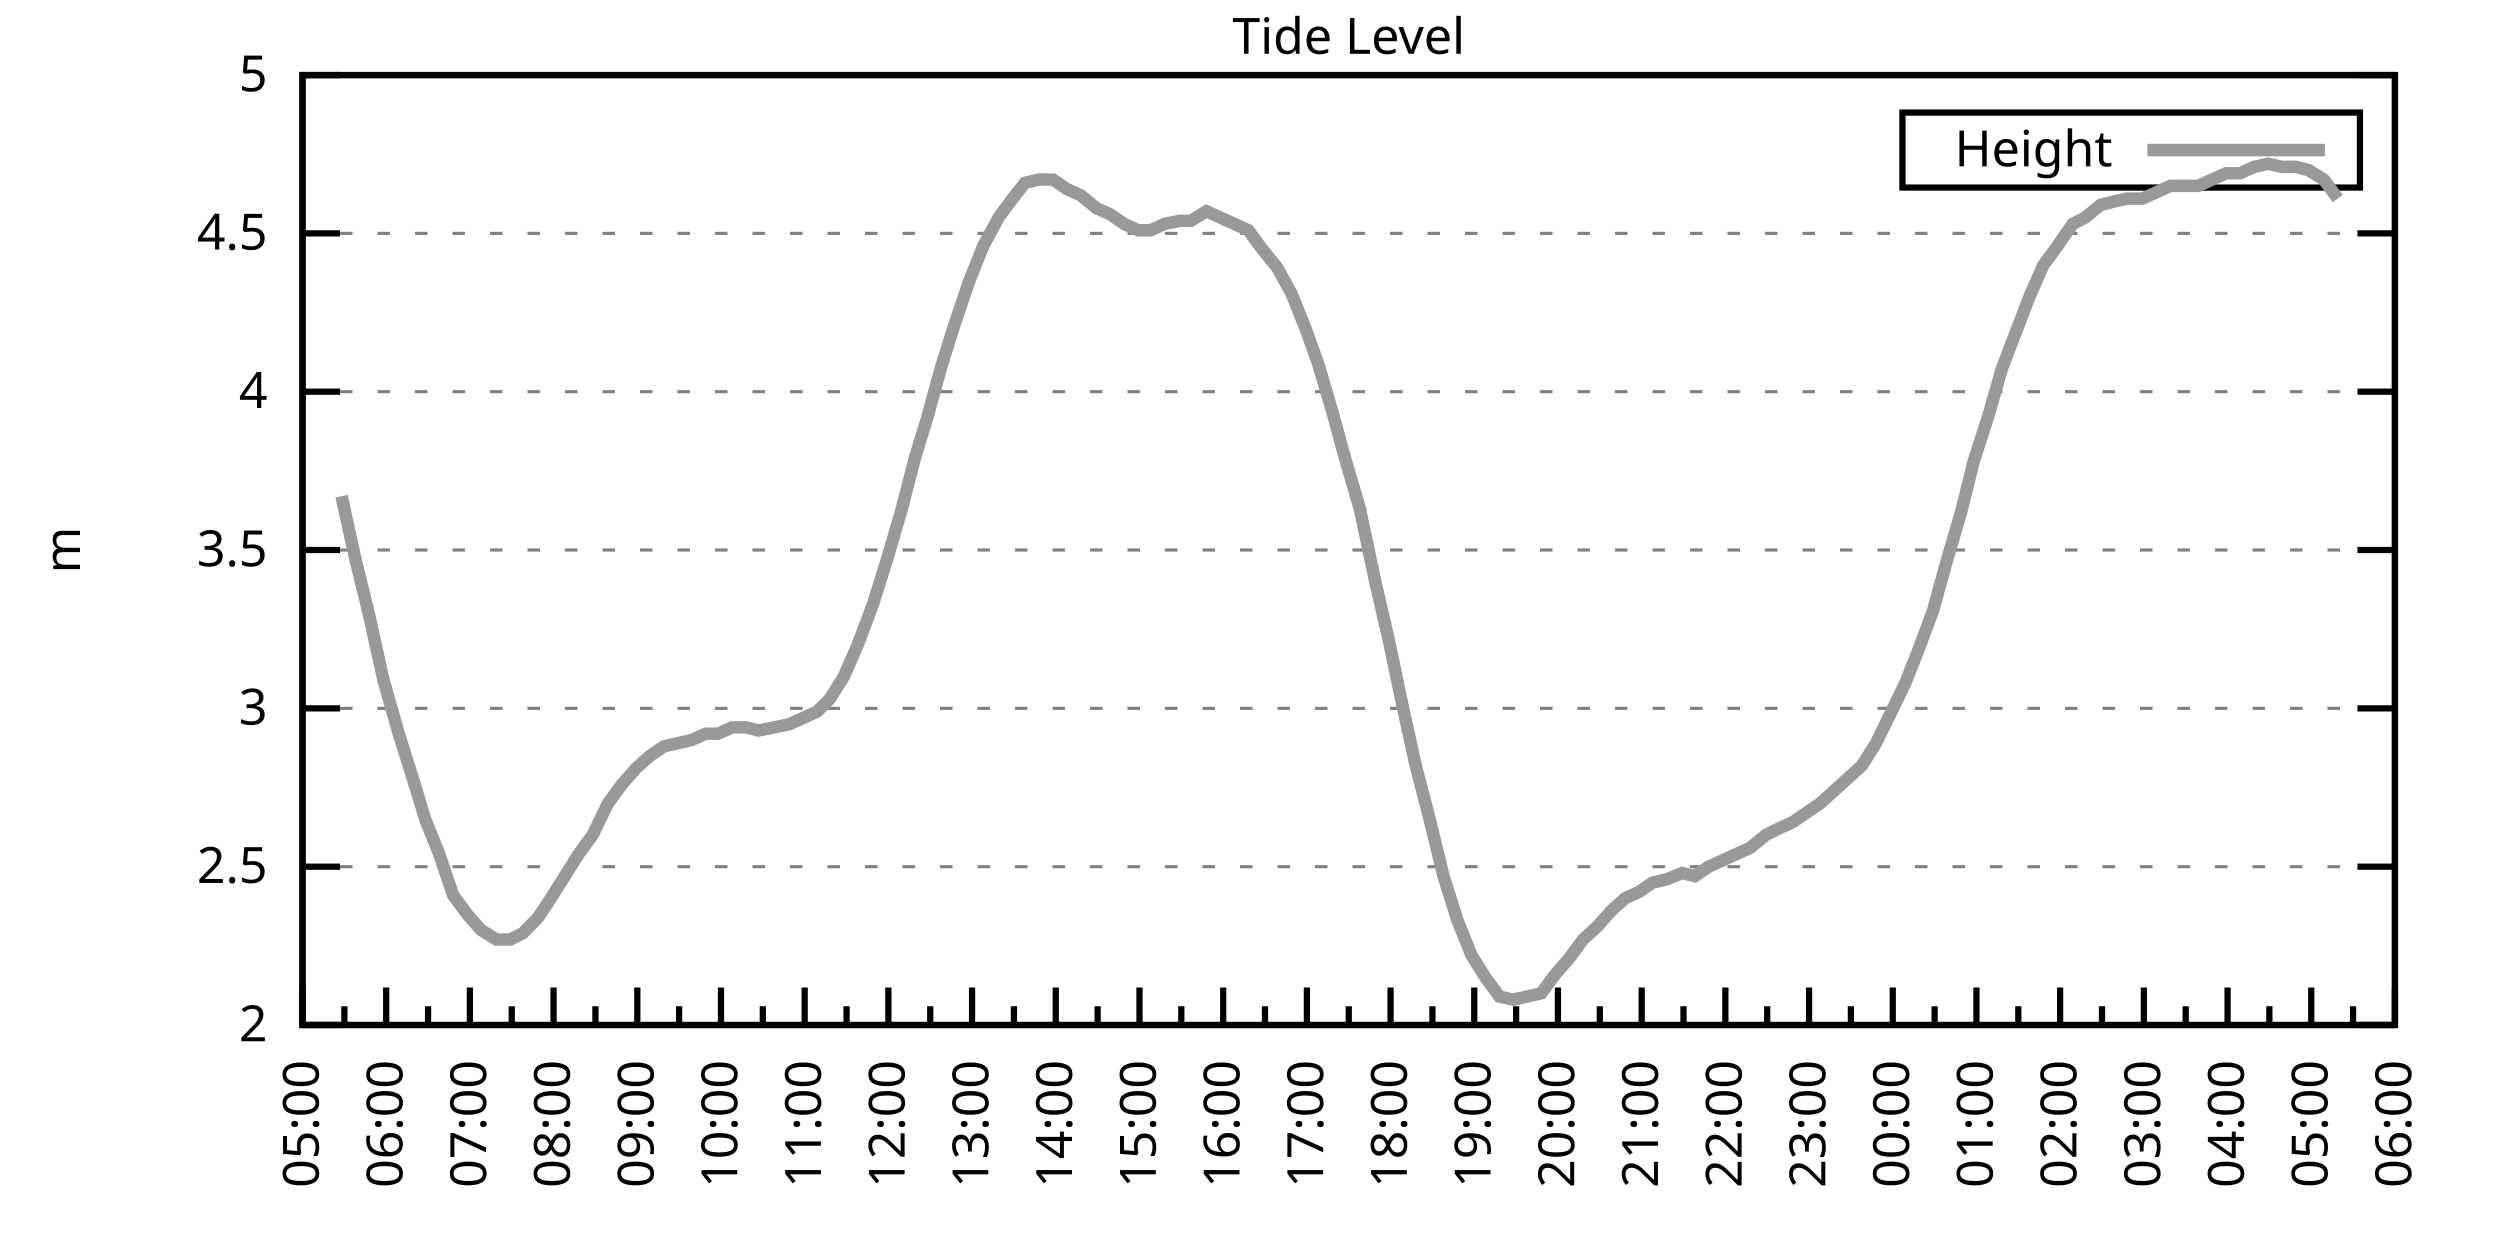
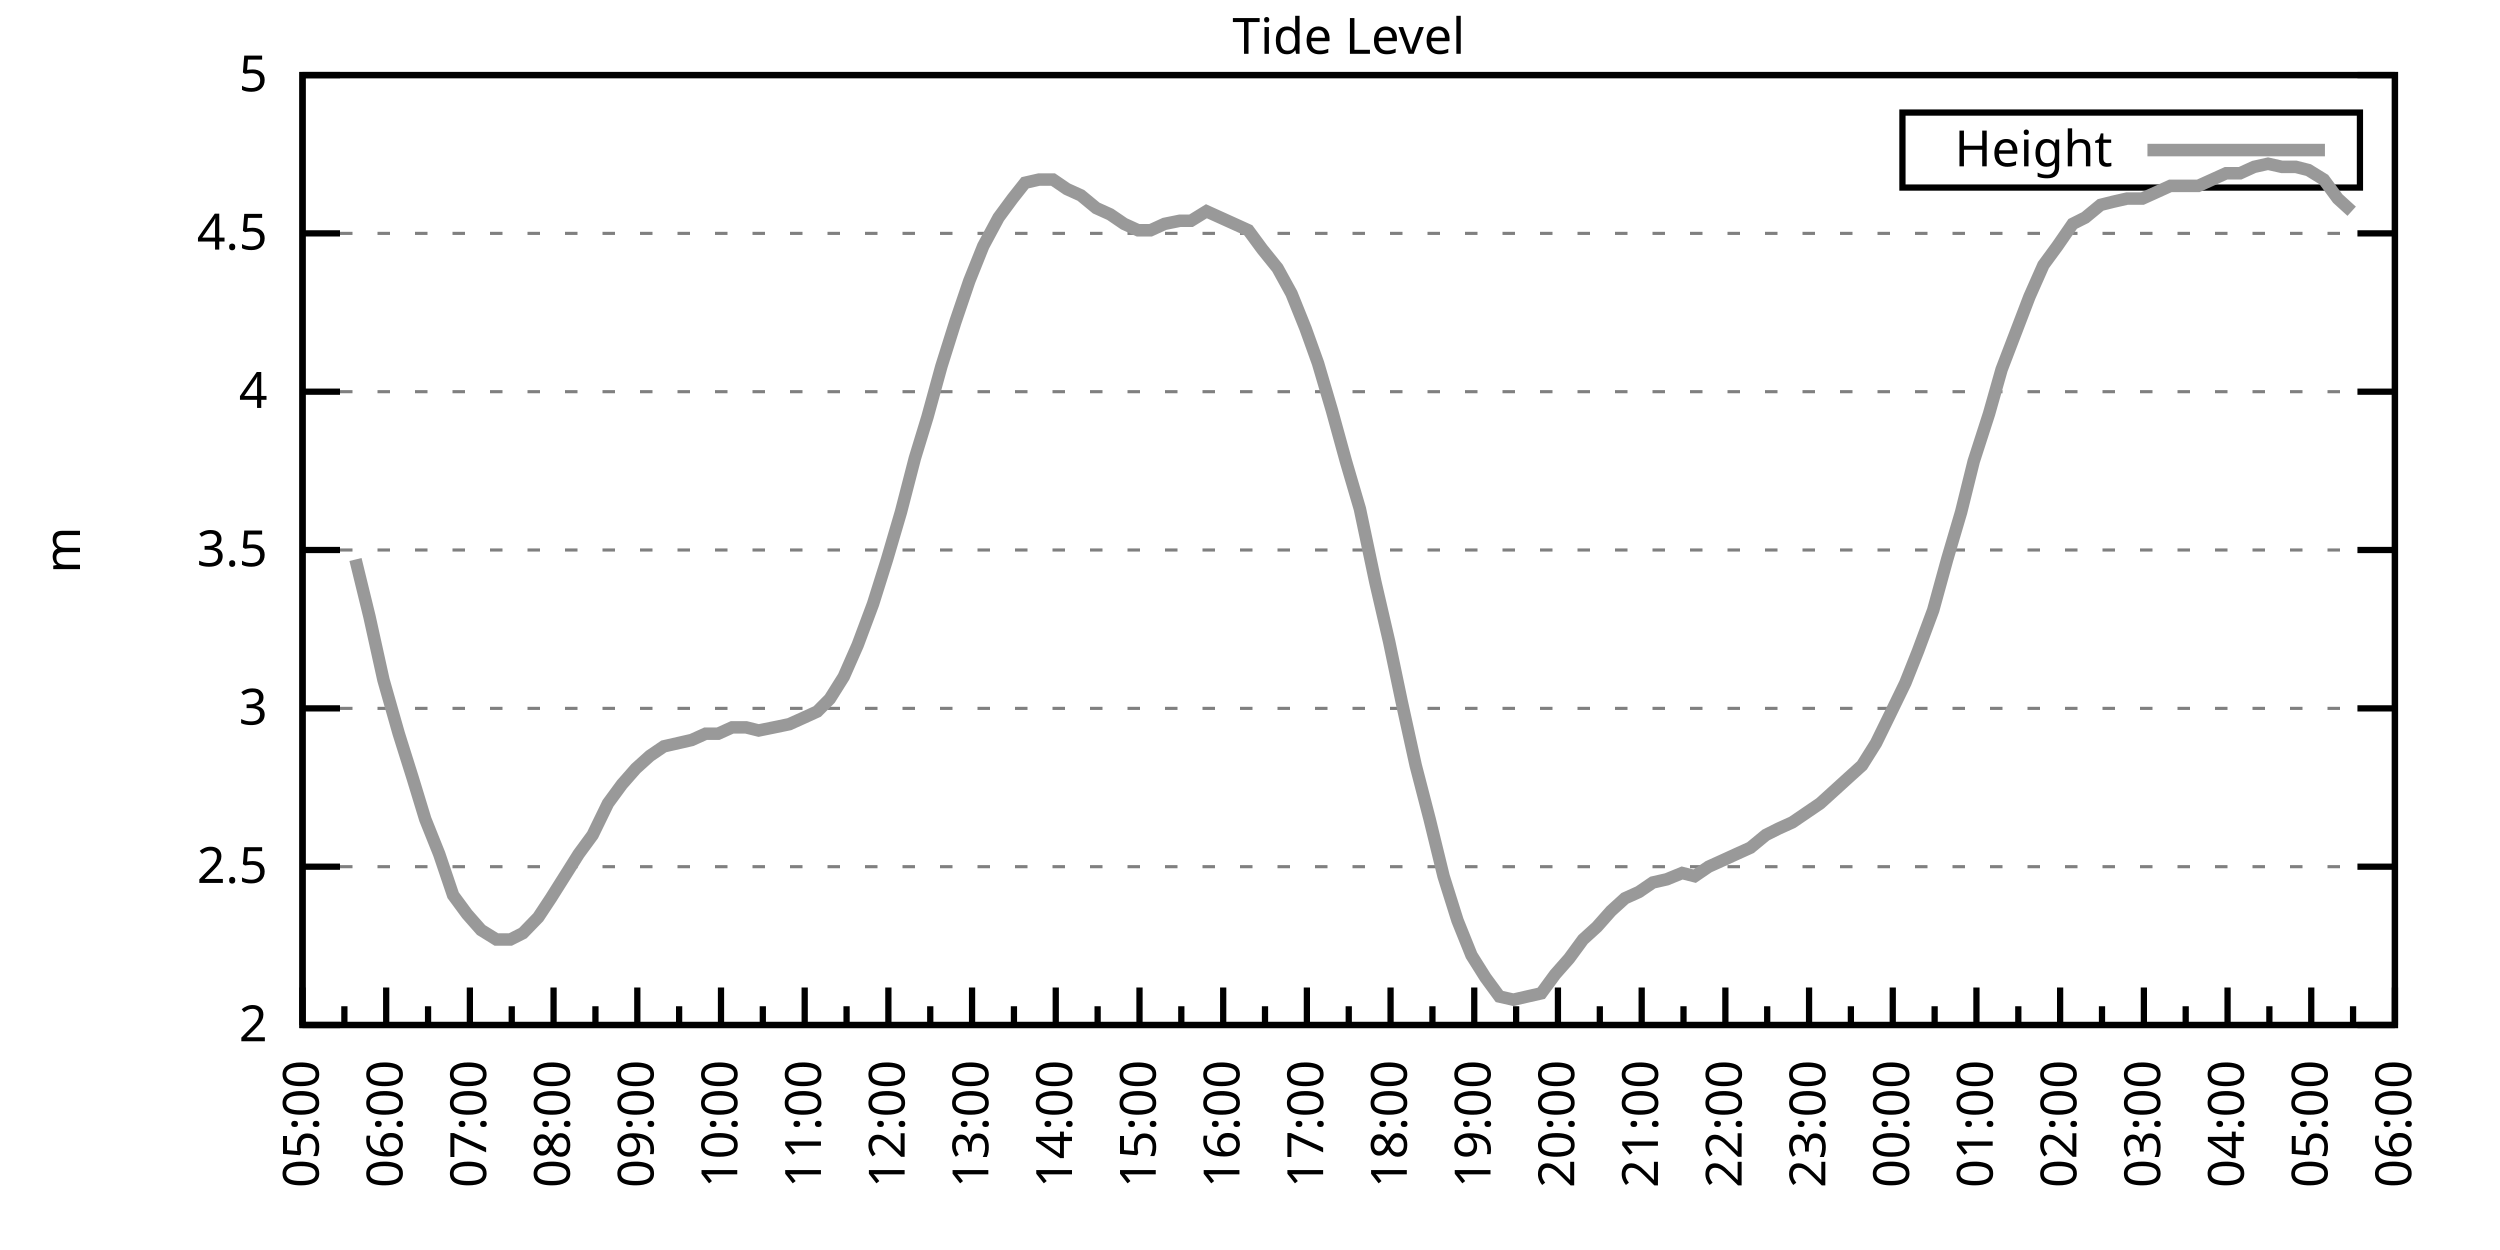
<svg xmlns="http://www.w3.org/2000/svg" xmlns:xlink="http://www.w3.org/1999/xlink" width="400" height="200" viewBox="0 0 400 200">
  <g id="gnuplot_canvas">
    <rect x="0" y="0" width="400" height="200" fill="none" />
    <defs>
      <circle id="gpDot" r="0.5" stroke-width="0.5" stroke="currentColor" />
      <path id="gpPt0" stroke-width="0.333" stroke="currentColor" d="M-1,0 h2 M0,-1 v2" />
      <path id="gpPt1" stroke-width="0.333" stroke="currentColor" d="M-1,-1 L1,1 M1,-1 L-1,1" />
      <path id="gpPt2" stroke-width="0.333" stroke="currentColor" d="M-1,0 L1,0 M0,-1 L0,1 M-1,-1 L1,1 M-1,1 L1,-1" />
      <rect id="gpPt3" stroke-width="0.333" stroke="currentColor" x="-1" y="-1" width="2" height="2" />
      <rect id="gpPt4" stroke-width="0.333" stroke="currentColor" fill="currentColor" x="-1" y="-1" width="2" height="2" />
      <circle id="gpPt5" stroke-width="0.333" stroke="currentColor" cx="0" cy="0" r="1" />
      <use xlink:href="#gpPt5" id="gpPt6" fill="currentColor" stroke="none" />
      <path id="gpPt7" stroke-width="0.333" stroke="currentColor" d="M0,-1.33 L-1.33,0.67 L1.33,0.67 z" />
      <use xlink:href="#gpPt7" id="gpPt8" fill="currentColor" stroke="none" />
      <use xlink:href="#gpPt7" id="gpPt9" stroke="currentColor" transform="rotate(180)" />
      <use xlink:href="#gpPt9" id="gpPt10" fill="currentColor" stroke="none" />
      <use xlink:href="#gpPt3" id="gpPt11" stroke="currentColor" transform="rotate(45)" />
      <use xlink:href="#gpPt11" id="gpPt12" fill="currentColor" stroke="none" />
      <path id="gpPt13" stroke-width="0.333" stroke="currentColor" d="M0,1.330 L1.265,0.411 L0.782,-1.067 L-0.782,-1.076 L-1.265,0.411 z" />
      <use xlink:href="#gpPt13" id="gpPt14" fill="currentColor" stroke="none" />
      <filter id="textbox" filterUnits="objectBoundingBox" x="0" y="0" height="1" width="1">
        <feFlood flood-color="white" flood-opacity="1" result="bgnd" />
        <feComposite in="SourceGraphic" in2="bgnd" operator="atop" />
      </filter>
      <filter id="greybox" filterUnits="objectBoundingBox" x="0" y="0" height="1" width="1">
        <feFlood flood-color="lightgrey" flood-opacity="1" result="grey" />
        <feComposite in="SourceGraphic" in2="grey" operator="atop" />
      </filter>
    </defs>
    <g fill="none" color="white" stroke="currentColor" stroke-width="1.00" stroke-linecap="butt" stroke-linejoin="miter">
</g>
    <g fill="none" color="black" stroke="currentColor" stroke-width="1.00" stroke-linecap="butt" stroke-linejoin="miter">
      <g stroke="none" shape-rendering="crispEdges">
        <polygon fill="rgb(255, 255, 255)" points="48.40,164.00 383.18,164.00 383.18,12.02 48.40,12.02 " />
      </g>
    </g>
    <g fill="none" color="black" stroke="currentColor" stroke-width="1.00" stroke-linecap="butt" stroke-linejoin="miter">
</g>
    <g fill="none" color="black" stroke="black" stroke-width="0.50" stroke-linecap="butt" stroke-linejoin="miter">
</g>
    <g fill="none" color="gray" stroke="currentColor" stroke-width="0.50" stroke-linecap="butt" stroke-linejoin="miter">
      <path stroke="gray" stroke-dasharray="2,4" class="gridline" d="M48.40,164.00 L383.19,164.00  " />
    </g>
    <g fill="none" color="gray" stroke="gray" stroke-width="1.00" stroke-linecap="butt" stroke-linejoin="miter">
</g>
    <g fill="none" color="black" stroke="currentColor" stroke-width="1.00" stroke-linecap="butt" stroke-linejoin="miter">
      <path stroke="black" d="M48.40,164.00 L54.40,164.00 M383.19,164.00 L377.19,164.00  " />
      <g transform="translate(42.80,166.60)" stroke="none" fill="black" font-family="Sans" font-size="8.00" text-anchor="end">
        <text>
          <tspan font-family="Sans"> 2</tspan>
        </text>
      </g>
    </g>
    <g fill="none" color="black" stroke="currentColor" stroke-width="1.00" stroke-linecap="butt" stroke-linejoin="miter">
</g>
    <g fill="none" color="black" stroke="black" stroke-width="0.50" stroke-linecap="butt" stroke-linejoin="miter">
</g>
    <g fill="none" color="gray" stroke="currentColor" stroke-width="0.50" stroke-linecap="butt" stroke-linejoin="miter">
      <path stroke="gray" stroke-dasharray="2,4" class="gridline" d="M48.40,138.67 L383.19,138.67  " />
    </g>
    <g fill="none" color="gray" stroke="gray" stroke-width="1.00" stroke-linecap="butt" stroke-linejoin="miter">
</g>
    <g fill="none" color="black" stroke="currentColor" stroke-width="1.00" stroke-linecap="butt" stroke-linejoin="miter">
      <path stroke="black" d="M48.40,138.67 L54.40,138.67 M383.19,138.67 L377.19,138.67  " />
      <g transform="translate(42.80,141.27)" stroke="none" fill="black" font-family="Sans" font-size="8.00" text-anchor="end">
        <text>
          <tspan font-family="Sans"> 2.5</tspan>
        </text>
      </g>
    </g>
    <g fill="none" color="black" stroke="currentColor" stroke-width="1.00" stroke-linecap="butt" stroke-linejoin="miter">
</g>
    <g fill="none" color="black" stroke="black" stroke-width="0.50" stroke-linecap="butt" stroke-linejoin="miter">
</g>
    <g fill="none" color="gray" stroke="currentColor" stroke-width="0.50" stroke-linecap="butt" stroke-linejoin="miter">
      <path stroke="gray" stroke-dasharray="2,4" class="gridline" d="M48.40,113.34 L383.19,113.34  " />
    </g>
    <g fill="none" color="gray" stroke="gray" stroke-width="1.00" stroke-linecap="butt" stroke-linejoin="miter">
</g>
    <g fill="none" color="black" stroke="currentColor" stroke-width="1.00" stroke-linecap="butt" stroke-linejoin="miter">
      <path stroke="black" d="M48.40,113.34 L54.40,113.34 M383.19,113.34 L377.19,113.34  " />
      <g transform="translate(42.80,115.94)" stroke="none" fill="black" font-family="Sans" font-size="8.00" text-anchor="end">
        <text>
          <tspan font-family="Sans"> 3</tspan>
        </text>
      </g>
    </g>
    <g fill="none" color="black" stroke="currentColor" stroke-width="1.00" stroke-linecap="butt" stroke-linejoin="miter">
</g>
    <g fill="none" color="black" stroke="black" stroke-width="0.50" stroke-linecap="butt" stroke-linejoin="miter">
</g>
    <g fill="none" color="gray" stroke="currentColor" stroke-width="0.50" stroke-linecap="butt" stroke-linejoin="miter">
      <path stroke="gray" stroke-dasharray="2,4" class="gridline" d="M48.40,88.00 L383.19,88.00  " />
    </g>
    <g fill="none" color="gray" stroke="gray" stroke-width="1.00" stroke-linecap="butt" stroke-linejoin="miter">
</g>
    <g fill="none" color="black" stroke="currentColor" stroke-width="1.00" stroke-linecap="butt" stroke-linejoin="miter">
      <path stroke="black" d="M48.40,88.00 L54.40,88.00 M383.19,88.00 L377.19,88.00  " />
      <g transform="translate(42.80,90.60)" stroke="none" fill="black" font-family="Sans" font-size="8.00" text-anchor="end">
        <text>
          <tspan font-family="Sans"> 3.5</tspan>
        </text>
      </g>
    </g>
    <g fill="none" color="black" stroke="currentColor" stroke-width="1.00" stroke-linecap="butt" stroke-linejoin="miter">
</g>
    <g fill="none" color="black" stroke="black" stroke-width="0.50" stroke-linecap="butt" stroke-linejoin="miter">
</g>
    <g fill="none" color="gray" stroke="currentColor" stroke-width="0.50" stroke-linecap="butt" stroke-linejoin="miter">
      <path stroke="gray" stroke-dasharray="2,4" class="gridline" d="M48.40,62.67 L383.19,62.67  " />
    </g>
    <g fill="none" color="gray" stroke="gray" stroke-width="1.00" stroke-linecap="butt" stroke-linejoin="miter">
</g>
    <g fill="none" color="black" stroke="currentColor" stroke-width="1.00" stroke-linecap="butt" stroke-linejoin="miter">
      <path stroke="black" d="M48.40,62.67 L54.40,62.67 M383.19,62.67 L377.19,62.67  " />
      <g transform="translate(42.80,65.27)" stroke="none" fill="black" font-family="Sans" font-size="8.00" text-anchor="end">
        <text>
          <tspan font-family="Sans"> 4</tspan>
        </text>
      </g>
    </g>
    <g fill="none" color="black" stroke="currentColor" stroke-width="1.00" stroke-linecap="butt" stroke-linejoin="miter">
</g>
    <g fill="none" color="black" stroke="black" stroke-width="0.50" stroke-linecap="butt" stroke-linejoin="miter">
</g>
    <g fill="none" color="gray" stroke="currentColor" stroke-width="0.50" stroke-linecap="butt" stroke-linejoin="miter">
      <path stroke="gray" stroke-dasharray="2,4" class="gridline" d="M48.40,37.34 L383.19,37.34  " />
    </g>
    <g fill="none" color="gray" stroke="gray" stroke-width="1.00" stroke-linecap="butt" stroke-linejoin="miter">
</g>
    <g fill="none" color="black" stroke="currentColor" stroke-width="1.00" stroke-linecap="butt" stroke-linejoin="miter">
      <path stroke="black" d="M48.40,37.34 L54.40,37.34 M383.19,37.34 L377.19,37.34  " />
      <g transform="translate(42.80,39.94)" stroke="none" fill="black" font-family="Sans" font-size="8.00" text-anchor="end">
        <text>
          <tspan font-family="Sans"> 4.5</tspan>
        </text>
      </g>
    </g>
    <g fill="none" color="black" stroke="currentColor" stroke-width="1.00" stroke-linecap="butt" stroke-linejoin="miter">
</g>
    <g fill="none" color="black" stroke="black" stroke-width="0.50" stroke-linecap="butt" stroke-linejoin="miter">
</g>
    <g fill="none" color="gray" stroke="currentColor" stroke-width="0.50" stroke-linecap="butt" stroke-linejoin="miter">
      <path stroke="gray" stroke-dasharray="2,4" class="gridline" d="M48.40,12.01 L383.19,12.01  " />
    </g>
    <g fill="none" color="gray" stroke="gray" stroke-width="1.00" stroke-linecap="butt" stroke-linejoin="miter">
</g>
    <g fill="none" color="black" stroke="currentColor" stroke-width="1.00" stroke-linecap="butt" stroke-linejoin="miter">
      <path stroke="black" d="M48.40,12.01 L54.40,12.01 M383.19,12.01 L377.19,12.01  " />
      <g transform="translate(42.80,14.61)" stroke="none" fill="black" font-family="Sans" font-size="8.00" text-anchor="end">
        <text>
          <tspan font-family="Sans"> 5</tspan>
        </text>
      </g>
    </g>
    <g fill="none" color="black" stroke="currentColor" stroke-width="1.00" stroke-linecap="butt" stroke-linejoin="miter">
      <path stroke="black" d="M48.40,164.00 L48.40,158.00  " />
      <g transform="translate(51.00,169.60) rotate(270)" stroke="none" fill="black" font-family="Sans" font-size="8.00" text-anchor="end">
        <text>
          <tspan font-family="Sans">05:00</tspan>
        </text>
      </g>
    </g>
    <g fill="none" color="black" stroke="currentColor" stroke-width="1.00" stroke-linecap="butt" stroke-linejoin="miter">
      <path stroke="black" d="M55.10,164.00 L55.10,161.00 M61.79,164.00 L61.79,158.00  " />
      <g transform="translate(64.39,169.60) rotate(270)" stroke="none" fill="black" font-family="Sans" font-size="8.00" text-anchor="end">
        <text>
          <tspan font-family="Sans">06:00</tspan>
        </text>
      </g>
    </g>
    <g fill="none" color="black" stroke="currentColor" stroke-width="1.00" stroke-linecap="butt" stroke-linejoin="miter">
      <path stroke="black" d="M68.49,164.00 L68.49,161.00 M75.18,164.00 L75.18,158.00  " />
      <g transform="translate(77.78,169.60) rotate(270)" stroke="none" fill="black" font-family="Sans" font-size="8.00" text-anchor="end">
        <text>
          <tspan font-family="Sans">07:00</tspan>
        </text>
      </g>
    </g>
    <g fill="none" color="black" stroke="currentColor" stroke-width="1.00" stroke-linecap="butt" stroke-linejoin="miter">
      <path stroke="black" d="M81.88,164.00 L81.88,161.00 M88.57,164.00 L88.57,158.00  " />
      <g transform="translate(91.17,169.60) rotate(270)" stroke="none" fill="black" font-family="Sans" font-size="8.00" text-anchor="end">
        <text>
          <tspan font-family="Sans">08:00</tspan>
        </text>
      </g>
    </g>
    <g fill="none" color="black" stroke="currentColor" stroke-width="1.00" stroke-linecap="butt" stroke-linejoin="miter">
      <path stroke="black" d="M95.27,164.00 L95.27,161.00 M101.97,164.00 L101.97,158.00  " />
      <g transform="translate(104.57,169.60) rotate(270)" stroke="none" fill="black" font-family="Sans" font-size="8.00" text-anchor="end">
        <text>
          <tspan font-family="Sans">09:00</tspan>
        </text>
      </g>
    </g>
    <g fill="none" color="black" stroke="currentColor" stroke-width="1.00" stroke-linecap="butt" stroke-linejoin="miter">
      <path stroke="black" d="M108.66,164.00 L108.66,161.00 M115.36,164.00 L115.36,158.00  " />
      <g transform="translate(117.96,169.60) rotate(270)" stroke="none" fill="black" font-family="Sans" font-size="8.00" text-anchor="end">
        <text>
          <tspan font-family="Sans">10:00</tspan>
        </text>
      </g>
    </g>
    <g fill="none" color="black" stroke="currentColor" stroke-width="1.00" stroke-linecap="butt" stroke-linejoin="miter">
      <path stroke="black" d="M122.05,164.00 L122.05,161.00 M128.75,164.00 L128.75,158.00  " />
      <g transform="translate(131.35,169.60) rotate(270)" stroke="none" fill="black" font-family="Sans" font-size="8.00" text-anchor="end">
        <text>
          <tspan font-family="Sans">11:00</tspan>
        </text>
      </g>
    </g>
    <g fill="none" color="black" stroke="currentColor" stroke-width="1.00" stroke-linecap="butt" stroke-linejoin="miter">
      <path stroke="black" d="M135.45,164.00 L135.45,161.00 M142.14,164.00 L142.14,158.00  " />
      <g transform="translate(144.74,169.60) rotate(270)" stroke="none" fill="black" font-family="Sans" font-size="8.00" text-anchor="end">
        <text>
          <tspan font-family="Sans">12:00</tspan>
        </text>
      </g>
    </g>
    <g fill="none" color="black" stroke="currentColor" stroke-width="1.00" stroke-linecap="butt" stroke-linejoin="miter">
      <path stroke="black" d="M148.84,164.00 L148.84,161.00 M155.53,164.00 L155.53,158.00  " />
      <g transform="translate(158.13,169.60) rotate(270)" stroke="none" fill="black" font-family="Sans" font-size="8.00" text-anchor="end">
        <text>
          <tspan font-family="Sans">13:00</tspan>
        </text>
      </g>
    </g>
    <g fill="none" color="black" stroke="currentColor" stroke-width="1.00" stroke-linecap="butt" stroke-linejoin="miter">
      <path stroke="black" d="M162.23,164.00 L162.23,161.00 M168.92,164.00 L168.92,158.00  " />
      <g transform="translate(171.52,169.60) rotate(270)" stroke="none" fill="black" font-family="Sans" font-size="8.00" text-anchor="end">
        <text>
          <tspan font-family="Sans">14:00</tspan>
        </text>
      </g>
    </g>
    <g fill="none" color="black" stroke="currentColor" stroke-width="1.00" stroke-linecap="butt" stroke-linejoin="miter">
      <path stroke="black" d="M175.62,164.00 L175.62,161.00 M182.32,164.00 L182.32,158.00  " />
      <g transform="translate(184.92,169.60) rotate(270)" stroke="none" fill="black" font-family="Sans" font-size="8.00" text-anchor="end">
        <text>
          <tspan font-family="Sans">15:00</tspan>
        </text>
      </g>
    </g>
    <g fill="none" color="black" stroke="currentColor" stroke-width="1.00" stroke-linecap="butt" stroke-linejoin="miter">
      <path stroke="black" d="M189.01,164.00 L189.01,161.00 M195.71,164.00 L195.71,158.00  " />
      <g transform="translate(198.31,169.60) rotate(270)" stroke="none" fill="black" font-family="Sans" font-size="8.00" text-anchor="end">
        <text>
          <tspan font-family="Sans">16:00</tspan>
        </text>
      </g>
    </g>
    <g fill="none" color="black" stroke="currentColor" stroke-width="1.00" stroke-linecap="butt" stroke-linejoin="miter">
      <path stroke="black" d="M202.40,164.00 L202.40,161.00 M209.10,164.00 L209.10,158.00  " />
      <g transform="translate(211.70,169.60) rotate(270)" stroke="none" fill="black" font-family="Sans" font-size="8.00" text-anchor="end">
        <text>
          <tspan font-family="Sans">17:00</tspan>
        </text>
      </g>
    </g>
    <g fill="none" color="black" stroke="currentColor" stroke-width="1.00" stroke-linecap="butt" stroke-linejoin="miter">
      <path stroke="black" d="M215.80,164.00 L215.80,161.00 M222.49,164.00 L222.49,158.00  " />
      <g transform="translate(225.09,169.60) rotate(270)" stroke="none" fill="black" font-family="Sans" font-size="8.00" text-anchor="end">
        <text>
          <tspan font-family="Sans">18:00</tspan>
        </text>
      </g>
    </g>
    <g fill="none" color="black" stroke="currentColor" stroke-width="1.00" stroke-linecap="butt" stroke-linejoin="miter">
      <path stroke="black" d="M229.19,164.00 L229.19,161.00 M235.88,164.00 L235.88,158.00  " />
      <g transform="translate(238.48,169.60) rotate(270)" stroke="none" fill="black" font-family="Sans" font-size="8.00" text-anchor="end">
        <text>
          <tspan font-family="Sans">19:00</tspan>
        </text>
      </g>
    </g>
    <g fill="none" color="black" stroke="currentColor" stroke-width="1.00" stroke-linecap="butt" stroke-linejoin="miter">
      <path stroke="black" d="M242.58,164.00 L242.58,161.00 M249.27,164.00 L249.27,158.00  " />
      <g transform="translate(251.87,169.60) rotate(270)" stroke="none" fill="black" font-family="Sans" font-size="8.00" text-anchor="end">
        <text>
          <tspan font-family="Sans">20:00</tspan>
        </text>
      </g>
    </g>
    <g fill="none" color="black" stroke="currentColor" stroke-width="1.00" stroke-linecap="butt" stroke-linejoin="miter">
      <path stroke="black" d="M255.97,164.00 L255.97,161.00 M262.67,164.00 L262.67,158.00  " />
      <g transform="translate(265.27,169.60) rotate(270)" stroke="none" fill="black" font-family="Sans" font-size="8.00" text-anchor="end">
        <text>
          <tspan font-family="Sans">21:00</tspan>
        </text>
      </g>
    </g>
    <g fill="none" color="black" stroke="currentColor" stroke-width="1.00" stroke-linecap="butt" stroke-linejoin="miter">
      <path stroke="black" d="M269.36,164.00 L269.36,161.00 M276.06,164.00 L276.06,158.00  " />
      <g transform="translate(278.66,169.60) rotate(270)" stroke="none" fill="black" font-family="Sans" font-size="8.00" text-anchor="end">
        <text>
          <tspan font-family="Sans">22:00</tspan>
        </text>
      </g>
    </g>
    <g fill="none" color="black" stroke="currentColor" stroke-width="1.00" stroke-linecap="butt" stroke-linejoin="miter">
      <path stroke="black" d="M282.75,164.00 L282.75,161.00 M289.45,164.00 L289.45,158.00  " />
      <g transform="translate(292.05,169.60) rotate(270)" stroke="none" fill="black" font-family="Sans" font-size="8.00" text-anchor="end">
        <text>
          <tspan font-family="Sans">23:00</tspan>
        </text>
      </g>
    </g>
    <g fill="none" color="black" stroke="currentColor" stroke-width="1.00" stroke-linecap="butt" stroke-linejoin="miter">
      <path stroke="black" d="M296.14,164.00 L296.14,161.00 M302.84,164.00 L302.84,158.00  " />
      <g transform="translate(305.44,169.60) rotate(270)" stroke="none" fill="black" font-family="Sans" font-size="8.00" text-anchor="end">
        <text>
          <tspan font-family="Sans">00:00</tspan>
        </text>
      </g>
    </g>
    <g fill="none" color="black" stroke="currentColor" stroke-width="1.00" stroke-linecap="butt" stroke-linejoin="miter">
      <path stroke="black" d="M309.54,164.00 L309.54,161.00 M316.23,164.00 L316.23,158.00  " />
      <g transform="translate(318.83,169.60) rotate(270)" stroke="none" fill="black" font-family="Sans" font-size="8.00" text-anchor="end">
        <text>
          <tspan font-family="Sans">01:00</tspan>
        </text>
      </g>
    </g>
    <g fill="none" color="black" stroke="currentColor" stroke-width="1.00" stroke-linecap="butt" stroke-linejoin="miter">
      <path stroke="black" d="M322.93,164.00 L322.93,161.00 M329.62,164.00 L329.62,158.00  " />
      <g transform="translate(332.22,169.60) rotate(270)" stroke="none" fill="black" font-family="Sans" font-size="8.00" text-anchor="end">
        <text>
          <tspan font-family="Sans">02:00</tspan>
        </text>
      </g>
    </g>
    <g fill="none" color="black" stroke="currentColor" stroke-width="1.00" stroke-linecap="butt" stroke-linejoin="miter">
      <path stroke="black" d="M336.32,164.00 L336.32,161.00 M343.02,164.00 L343.02,158.00  " />
      <g transform="translate(345.62,169.60) rotate(270)" stroke="none" fill="black" font-family="Sans" font-size="8.00" text-anchor="end">
        <text>
          <tspan font-family="Sans">03:00</tspan>
        </text>
      </g>
    </g>
    <g fill="none" color="black" stroke="currentColor" stroke-width="1.00" stroke-linecap="butt" stroke-linejoin="miter">
      <path stroke="black" d="M349.71,164.00 L349.71,161.00 M356.41,164.00 L356.41,158.00  " />
      <g transform="translate(359.01,169.60) rotate(270)" stroke="none" fill="black" font-family="Sans" font-size="8.00" text-anchor="end">
        <text>
          <tspan font-family="Sans">04:00</tspan>
        </text>
      </g>
    </g>
    <g fill="none" color="black" stroke="currentColor" stroke-width="1.00" stroke-linecap="butt" stroke-linejoin="miter">
      <path stroke="black" d="M363.10,164.00 L363.10,161.00 M369.80,164.00 L369.80,158.00  " />
      <g transform="translate(372.40,169.60) rotate(270)" stroke="none" fill="black" font-family="Sans" font-size="8.00" text-anchor="end">
        <text>
          <tspan font-family="Sans">05:00</tspan>
        </text>
      </g>
    </g>
    <g fill="none" color="black" stroke="currentColor" stroke-width="1.00" stroke-linecap="butt" stroke-linejoin="miter">
      <path stroke="black" d="M376.49,164.00 L376.49,161.00 M383.19,164.00 L383.19,158.00  " />
      <g transform="translate(385.79,169.60) rotate(270)" stroke="none" fill="black" font-family="Sans" font-size="8.00" text-anchor="end">
        <text>
          <tspan font-family="Sans">06:00</tspan>
        </text>
      </g>
    </g>
    <g fill="none" color="black" stroke="currentColor" stroke-width="1.00" stroke-linecap="butt" stroke-linejoin="miter">
</g>
    <g fill="none" color="black" stroke="currentColor" stroke-width="1.00" stroke-linecap="butt" stroke-linejoin="miter">
      <path stroke="black" d="M48.40,12.01 L48.40,164.00 L383.19,164.00 L383.19,12.01 L48.40,12.01 Z  " />
    </g>
    <g fill="none" color="black" stroke="currentColor" stroke-width="1.00" stroke-linecap="butt" stroke-linejoin="miter">
      <g transform="translate(12.80,88.01) rotate(270)" stroke="none" fill="black" font-family="Sans" font-size="8.00" text-anchor="middle">
        <text>
          <tspan font-family="Sans">m</tspan>
        </text>
      </g>
    </g>
    <g fill="none" color="black" stroke="currentColor" stroke-width="1.00" stroke-linecap="butt" stroke-linejoin="miter">
</g>
    <g fill="none" color="black" stroke="currentColor" stroke-width="1.00" stroke-linecap="butt" stroke-linejoin="miter">
      <path stroke="black" d="M304.39,30.01 L304.39,18.01 L377.59,18.01 L377.59,30.01 L304.39,30.01 Z  " />
    </g>
    <g id="Tide_level_plot_1">
      <g fill="none" color="white" stroke="black" stroke-width="2.00" stroke-linecap="butt" stroke-linejoin="miter">
</g>
      <g fill="none" color="black" stroke="currentColor" stroke-width="2.00" stroke-linecap="butt" stroke-linejoin="miter">
        <g transform="translate(337.99,26.61)" stroke="none" fill="black" font-family="Sans" font-size="8.00" text-anchor="end">
          <text>
            <tspan font-family="Sans">Height</tspan>
          </text>
        </g>
      </g>
      <g fill="none" color="black" stroke="currentColor" stroke-width="2.00" stroke-linecap="butt" stroke-linejoin="miter">
-         <path stroke="rgb(153, 153, 153)" d="M343.59,24.01 L371.99,24.01 M54.65,79.39 L56.88,89.52 L59.11,98.64 L61.35,108.78 L63.80,117.39 L66.03,124.48   L68.04,131.07 L70.27,136.64 L72.50,143.23 L74.74,146.27 L76.97,148.80 L79.42,150.32 L81.66,150.32 L83.66,149.31   L86.12,146.77 L88.13,143.73 L90.36,140.19 L92.59,136.64 L94.82,133.60 L97.28,128.54 L99.51,125.50 L101.74,122.96   L103.98,120.94 L106.21,119.42 L108.44,118.91 L110.67,118.40 L112.90,117.39 L114.91,117.39 L117.14,116.38 L119.38,116.38   L121.38,116.88 L123.84,116.38 L126.29,115.87 L128.53,114.86 L130.76,113.84 L132.77,111.82 L135.00,108.27 L137.23,103.20   L139.69,96.62 L141.92,89.52 L144.15,81.93 L146.38,73.31 L148.39,66.73 L150.62,58.62 L152.85,51.53 L155.09,44.94   L157.32,39.37 L159.77,34.81 L162.01,31.77 L164.01,29.24 L166.25,28.73 L168.48,28.73 L170.71,30.25 L172.94,31.26   L175.40,33.29 L177.63,34.30 L179.86,35.82 L182.09,36.84 L184.10,36.84 L186.33,35.82 L188.79,35.32 L190.57,35.32   L193.03,33.80 L195.26,34.81 L197.49,35.82 L199.73,36.84 L201.96,39.87 L204.41,42.91 L206.64,46.97 L208.88,52.54   L210.88,58.11 L213.12,65.71 L215.35,73.82 L217.58,81.42 L220.04,93.07 L222.27,102.70 L224.28,112.32 L226.51,122.46   L228.74,131.07 L230.97,140.19 L233.20,147.28 L235.44,152.85 L237.67,156.40 L239.90,159.44 L242.13,159.95 L244.36,159.44   L246.60,158.93 L248.83,155.89 L251.06,153.36 L253.29,150.32 L255.52,148.29 L257.76,145.76 L259.99,143.73 L262.22,142.72   L264.45,141.20 L266.68,140.69 L269.14,139.68 L271.15,140.19 L273.38,138.67 L275.61,137.66 L277.84,136.64 L280.07,135.63   L282.53,133.60 L284.54,132.59 L286.77,131.58 L289.00,130.06 L291.23,128.54 L293.47,126.51 L295.70,124.48 L297.93,122.46   L300.16,118.91 L302.39,114.35 L304.85,109.28 L306.86,104.22 L309.31,97.63 L311.54,89.52 L313.78,81.93 L315.79,73.82   L318.24,66.22 L320.25,59.13 L324.71,47.47 L326.95,42.41 L329.18,39.37 L331.63,35.82 L333.64,34.81 L336.10,32.78   L338.10,32.28 L340.34,31.77 L342.79,31.77 L345.02,30.76 L347.26,29.74 L349.49,29.74 L351.72,29.74 L353.95,28.73   L356.18,27.72 L358.42,27.72 L360.65,26.70 L362.88,26.20 L365.11,26.70 L367.34,26.70 L369.35,27.21 L371.81,28.73   L374.04,31.77  " />
+         <path stroke="rgb(153, 153, 153)" d="M343.59,24.01 L371.99,24.01 M56.88,89.52 L59.11,98.64 L61.35,108.78 L63.80,117.39 L66.03,124.48 L68.04,131.07   L70.27,136.64 L72.50,143.23 L74.74,146.27 L76.97,148.80 L79.42,150.32 L81.66,150.32 L83.66,149.31 L86.12,146.77   L88.13,143.73 L90.36,140.19 L92.59,136.64 L94.82,133.60 L97.28,128.54 L99.51,125.50 L101.74,122.96 L103.98,120.94   L106.21,119.42 L108.44,118.91 L110.67,118.40 L112.90,117.39 L114.91,117.39 L117.14,116.38 L119.38,116.38 L121.38,116.88   L123.84,116.38 L126.29,115.87 L128.53,114.86 L130.76,113.84 L132.77,111.82 L135.00,108.27 L137.23,103.20 L139.69,96.62   L141.92,89.52 L144.15,81.93 L146.38,73.31 L148.39,66.73 L150.62,58.62 L152.85,51.53 L155.09,44.94 L157.32,39.37   L159.77,34.81 L162.01,31.77 L164.01,29.24 L166.25,28.73 L168.48,28.73 L170.71,30.25 L172.94,31.26 L175.40,33.29   L177.63,34.30 L179.86,35.82 L182.09,36.84 L184.10,36.84 L186.33,35.82 L188.79,35.32 L190.57,35.32 L193.03,33.80   L195.26,34.81 L197.49,35.82 L199.73,36.84 L201.96,39.87 L204.41,42.91 L206.64,46.97 L208.88,52.54 L210.88,58.11   L213.12,65.71 L215.35,73.82 L217.58,81.42 L220.04,93.07 L222.27,102.70 L224.28,112.32 L226.51,122.46 L228.74,131.07   L230.97,140.19 L233.20,147.28 L235.44,152.85 L237.67,156.40 L239.90,159.44 L242.13,159.95 L244.36,159.44 L246.60,158.93   L248.83,155.89 L251.06,153.36 L253.29,150.32 L255.52,148.29 L257.76,145.76 L259.99,143.73 L262.22,142.72 L264.45,141.20   L266.68,140.69 L269.14,139.68 L271.15,140.19 L273.38,138.67 L275.61,137.66 L277.84,136.64 L280.07,135.63 L282.53,133.60   L284.54,132.59 L286.77,131.58 L289.00,130.06 L291.23,128.54 L293.47,126.51 L295.70,124.48 L297.93,122.46 L300.16,118.91   L302.39,114.35 L304.85,109.28 L306.86,104.22 L309.31,97.63 L311.54,89.52 L313.78,81.93 L315.79,73.82 L318.24,66.22   L320.25,59.13 L324.71,47.47 L326.95,42.41 L329.18,39.37 L331.63,35.82 L333.64,34.81 L336.10,32.78 L338.10,32.28   L340.34,31.77 L342.79,31.77 L345.02,30.76 L347.26,29.74 L349.49,29.74 L351.72,29.74 L353.95,28.73 L356.18,27.72   L358.42,27.72 L360.65,26.70 L362.88,26.20 L365.11,26.70 L367.34,26.70 L369.35,27.21 L371.81,28.73 L374.04,31.77   L376.27,33.80  " />
      </g>
    </g>
    <g fill="none" color="black" stroke="currentColor" stroke-width="2.00" stroke-linecap="butt" stroke-linejoin="miter">
</g>
    <g fill="none" color="black" stroke="black" stroke-width="1.00" stroke-linecap="butt" stroke-linejoin="miter">
</g>
    <g fill="none" color="black" stroke="currentColor" stroke-width="1.00" stroke-linecap="butt" stroke-linejoin="miter">
      <path stroke="black" d="M48.40,12.01 L48.40,164.00 L383.19,164.00 L383.19,12.01 L48.40,12.01 Z  " />
    </g>
    <g fill="none" color="black" stroke="currentColor" stroke-width="1.00" stroke-linecap="butt" stroke-linejoin="miter">
      <g transform="translate(215.79,8.61)" stroke="none" fill="black" font-family="Sans" font-size="8.00" text-anchor="middle">
        <text>
          <tspan font-family="Sans">Tide Level</tspan>
        </text>
      </g>
    </g>
    <g fill="none" color="black" stroke="currentColor" stroke-width="1.00" stroke-linecap="butt" stroke-linejoin="miter">
</g>
  </g>
</svg>
